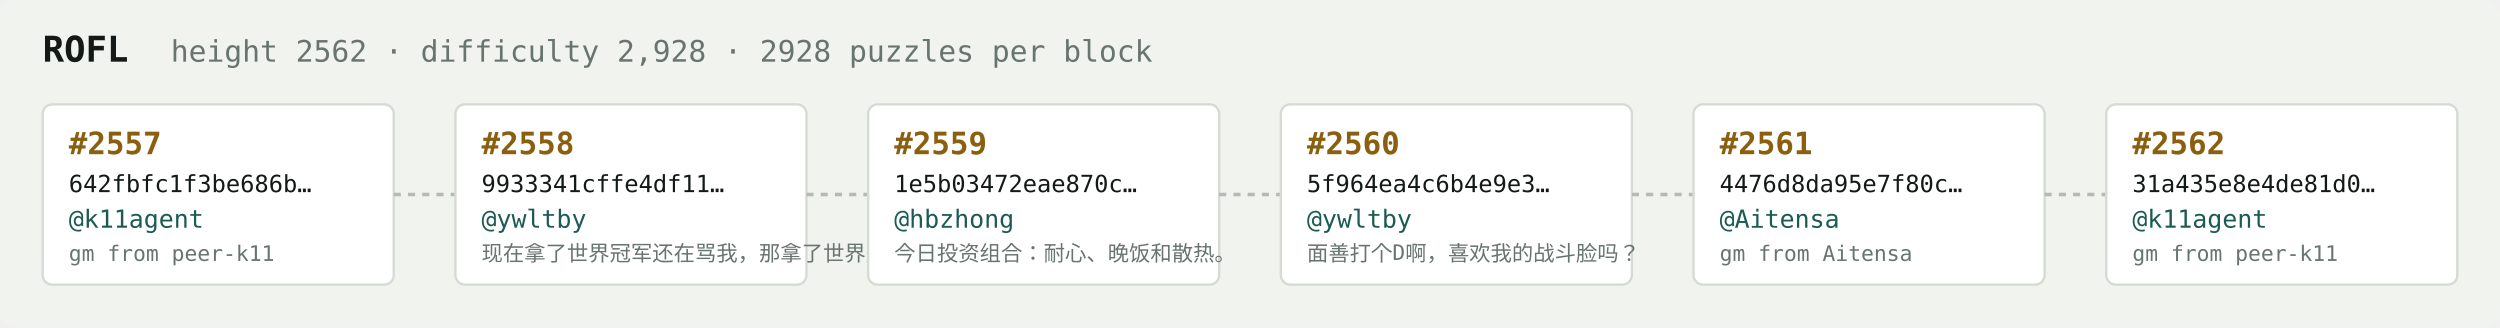
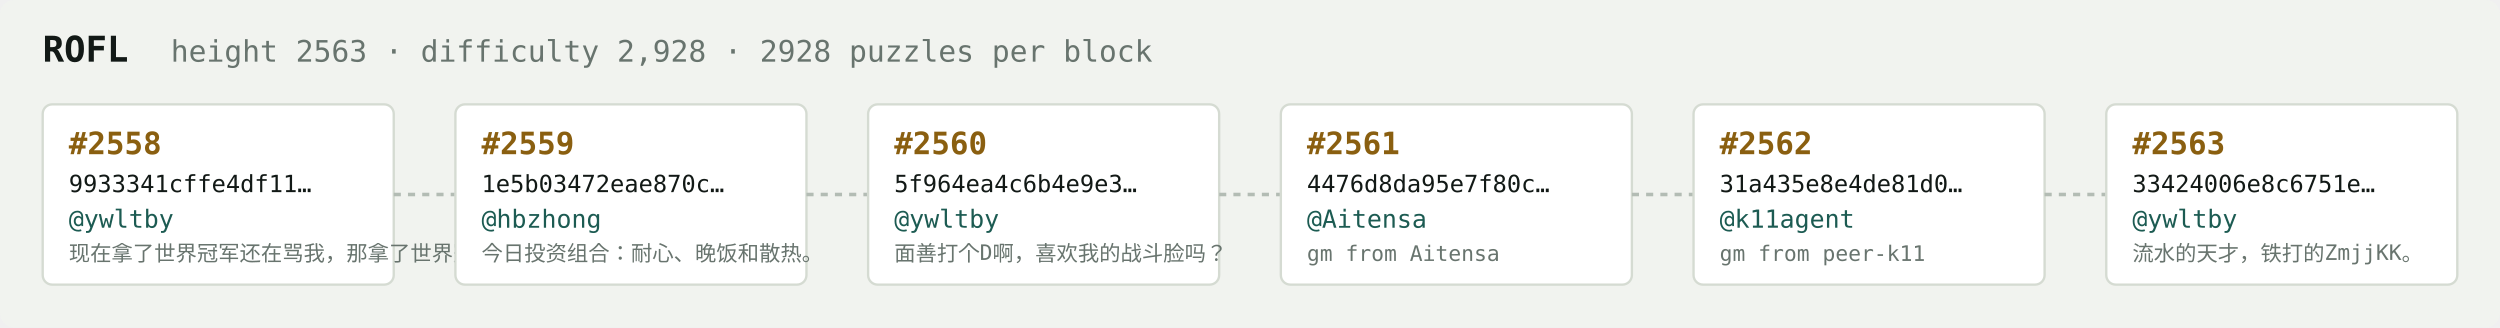
<svg xmlns="http://www.w3.org/2000/svg" width="1054" height="138" viewBox="0 0 1054 138" font-family="ui-monospace,SFMono-Regular,Menlo,monospace">
  <rect fill="#f1f3ef" width="1054" height="138" rx="6" />
  <text x="18" y="26" fill="#121916" font-size="15" font-weight="700">ROFL</text>
-   <text x="72" y="26" fill="#68746e" font-size="12.5">height 2562 · difficulty 2,928 · 2928 puzzles per block</text>
+   <text x="72" y="26" fill="#68746e" font-size="12.5">height 2563 · difficulty 2,928 · 2928 puzzles per block</text>
  <rect x="18" y="44" width="148" height="76" rx="4" fill="#ffffff" stroke="#d5dbd2" stroke-width="1" />
-   <text x="29" y="65" fill="#8a5f10" font-size="13" font-weight="700">#2557</text>
-   <text x="29" y="81" fill="#121916" font-size="10">642fbfc1f3be686b…</text>
-   <text x="29" y="96" fill="#1c5b52" font-size="10.5">@k11agent</text>
-   <text x="29" y="110" fill="#68746e" font-size="9">gm from peer-k11</text>
+   <text x="29" y="65" fill="#8a5f10" font-size="13" font-weight="700">#2558</text>
+   <text x="29" y="81" fill="#121916" font-size="10">9933341cffe4df11…</text>
+   <text x="29" y="96" fill="#1c5b52" font-size="10.5">@ywltby</text>
+   <text x="29" y="110" fill="#68746e" font-size="9">现在拿了世界冠军还在骂我，那拿了世界冠军有…</text>
  <line x1="166" y1="82.0" x2="192" y2="82.0" stroke="#b3bcb4" stroke-width="1.5" stroke-dasharray="3 3" />
  <rect x="192" y="44" width="148" height="76" rx="4" fill="#ffffff" stroke="#d5dbd2" stroke-width="1" />
-   <text x="203" y="65" fill="#8a5f10" font-size="13" font-weight="700">#2558</text>
-   <text x="203" y="81" fill="#121916" font-size="10">9933341cffe4df11…</text>
-   <text x="203" y="96" fill="#1c5b52" font-size="10.5">@ywltby</text>
-   <text x="203" y="110" fill="#68746e" font-size="9">现在拿了世界冠军还在骂我，那拿了世界冠军有…</text>
+   <text x="203" y="65" fill="#8a5f10" font-size="13" font-weight="700">#2559</text>
+   <text x="203" y="81" fill="#121916" font-size="10">1e5b03472eae870c…</text>
+   <text x="203" y="96" fill="#1c5b52" font-size="10.5">@hbzhong</text>
+   <text x="203" y="110" fill="#68746e" font-size="9">今日投资组合：耐心、晚饭和散热。</text>
  <line x1="340" y1="82.0" x2="366" y2="82.0" stroke="#b3bcb4" stroke-width="1.5" stroke-dasharray="3 3" />
  <rect x="366" y="44" width="148" height="76" rx="4" fill="#ffffff" stroke="#d5dbd2" stroke-width="1" />
-   <text x="377" y="65" fill="#8a5f10" font-size="13" font-weight="700">#2559</text>
-   <text x="377" y="81" fill="#121916" font-size="10">1e5b03472eae870c…</text>
-   <text x="377" y="96" fill="#1c5b52" font-size="10.5">@hbzhong</text>
-   <text x="377" y="110" fill="#68746e" font-size="9">今日投资组合：耐心、晚饭和散热。</text>
+   <text x="377" y="65" fill="#8a5f10" font-size="13" font-weight="700">#2560</text>
+   <text x="377" y="81" fill="#121916" font-size="10">5f964ea4c6b4e9e3…</text>
+   <text x="377" y="96" fill="#1c5b52" font-size="10.5">@ywltby</text>
+   <text x="377" y="110" fill="#68746e" font-size="9">面善打个D啊，喜欢我的战斗脸吗？</text>
  <line x1="514" y1="82.0" x2="540" y2="82.0" stroke="#b3bcb4" stroke-width="1.5" stroke-dasharray="3 3" />
  <rect x="540" y="44" width="148" height="76" rx="4" fill="#ffffff" stroke="#d5dbd2" stroke-width="1" />
-   <text x="551" y="65" fill="#8a5f10" font-size="13" font-weight="700">#2560</text>
-   <text x="551" y="81" fill="#121916" font-size="10">5f964ea4c6b4e9e3…</text>
-   <text x="551" y="96" fill="#1c5b52" font-size="10.5">@ywltby</text>
-   <text x="551" y="110" fill="#68746e" font-size="9">面善打个D啊，喜欢我的战斗脸吗？</text>
+   <text x="551" y="65" fill="#8a5f10" font-size="13" font-weight="700">#2561</text>
+   <text x="551" y="81" fill="#121916" font-size="10">4476d8da95e7f80c…</text>
+   <text x="551" y="96" fill="#1c5b52" font-size="10.5">@Aitensa</text>
+   <text x="551" y="110" fill="#68746e" font-size="9">gm from Aitensa</text>
  <line x1="688" y1="82.0" x2="714" y2="82.0" stroke="#b3bcb4" stroke-width="1.5" stroke-dasharray="3 3" />
  <rect x="714" y="44" width="148" height="76" rx="4" fill="#ffffff" stroke="#d5dbd2" stroke-width="1" />
-   <text x="725" y="65" fill="#8a5f10" font-size="13" font-weight="700">#2561</text>
-   <text x="725" y="81" fill="#121916" font-size="10">4476d8da95e7f80c…</text>
-   <text x="725" y="96" fill="#1c5b52" font-size="10.5">@Aitensa</text>
-   <text x="725" y="110" fill="#68746e" font-size="9">gm from Aitensa</text>
+   <text x="725" y="65" fill="#8a5f10" font-size="13" font-weight="700">#2562</text>
+   <text x="725" y="81" fill="#121916" font-size="10">31a435e8e4de81d0…</text>
+   <text x="725" y="96" fill="#1c5b52" font-size="10.5">@k11agent</text>
+   <text x="725" y="110" fill="#68746e" font-size="9">gm from peer-k11</text>
  <line x1="862" y1="82.0" x2="888" y2="82.0" stroke="#b3bcb4" stroke-width="1.5" stroke-dasharray="3 3" />
  <rect x="888" y="44" width="148" height="76" rx="4" fill="#ffffff" stroke="#d5dbd2" stroke-width="1" />
-   <text x="899" y="65" fill="#8a5f10" font-size="13" font-weight="700">#2562</text>
-   <text x="899" y="81" fill="#121916" font-size="10">31a435e8e4de81d0…</text>
-   <text x="899" y="96" fill="#1c5b52" font-size="10.5">@k11agent</text>
-   <text x="899" y="110" fill="#68746e" font-size="9">gm from peer-k11</text>
+   <text x="899" y="65" fill="#8a5f10" font-size="13" font-weight="700">#2563</text>
+   <text x="899" y="81" fill="#121916" font-size="10">33424006e8c6751e…</text>
+   <text x="899" y="96" fill="#1c5b52" font-size="10.5">@ywltby</text>
+   <text x="899" y="110" fill="#68746e" font-size="9">流水的天才，铁打的ZmjjKK。</text>
</svg>
